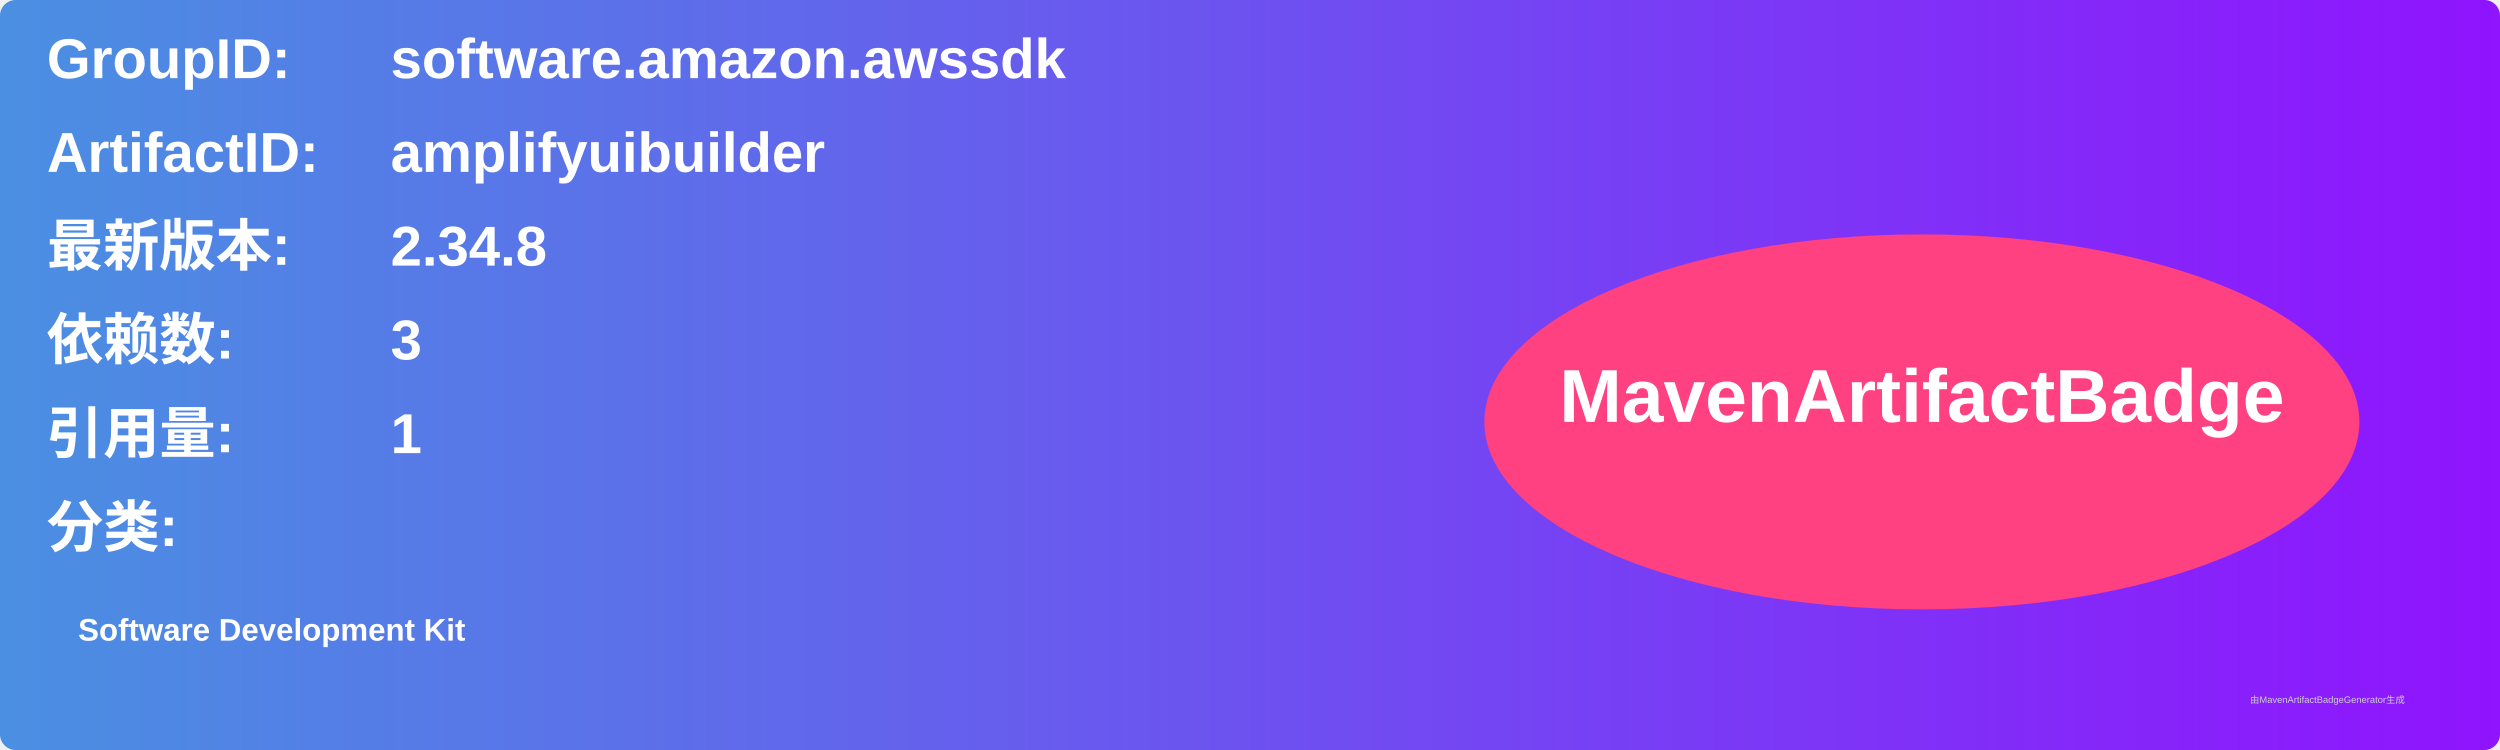
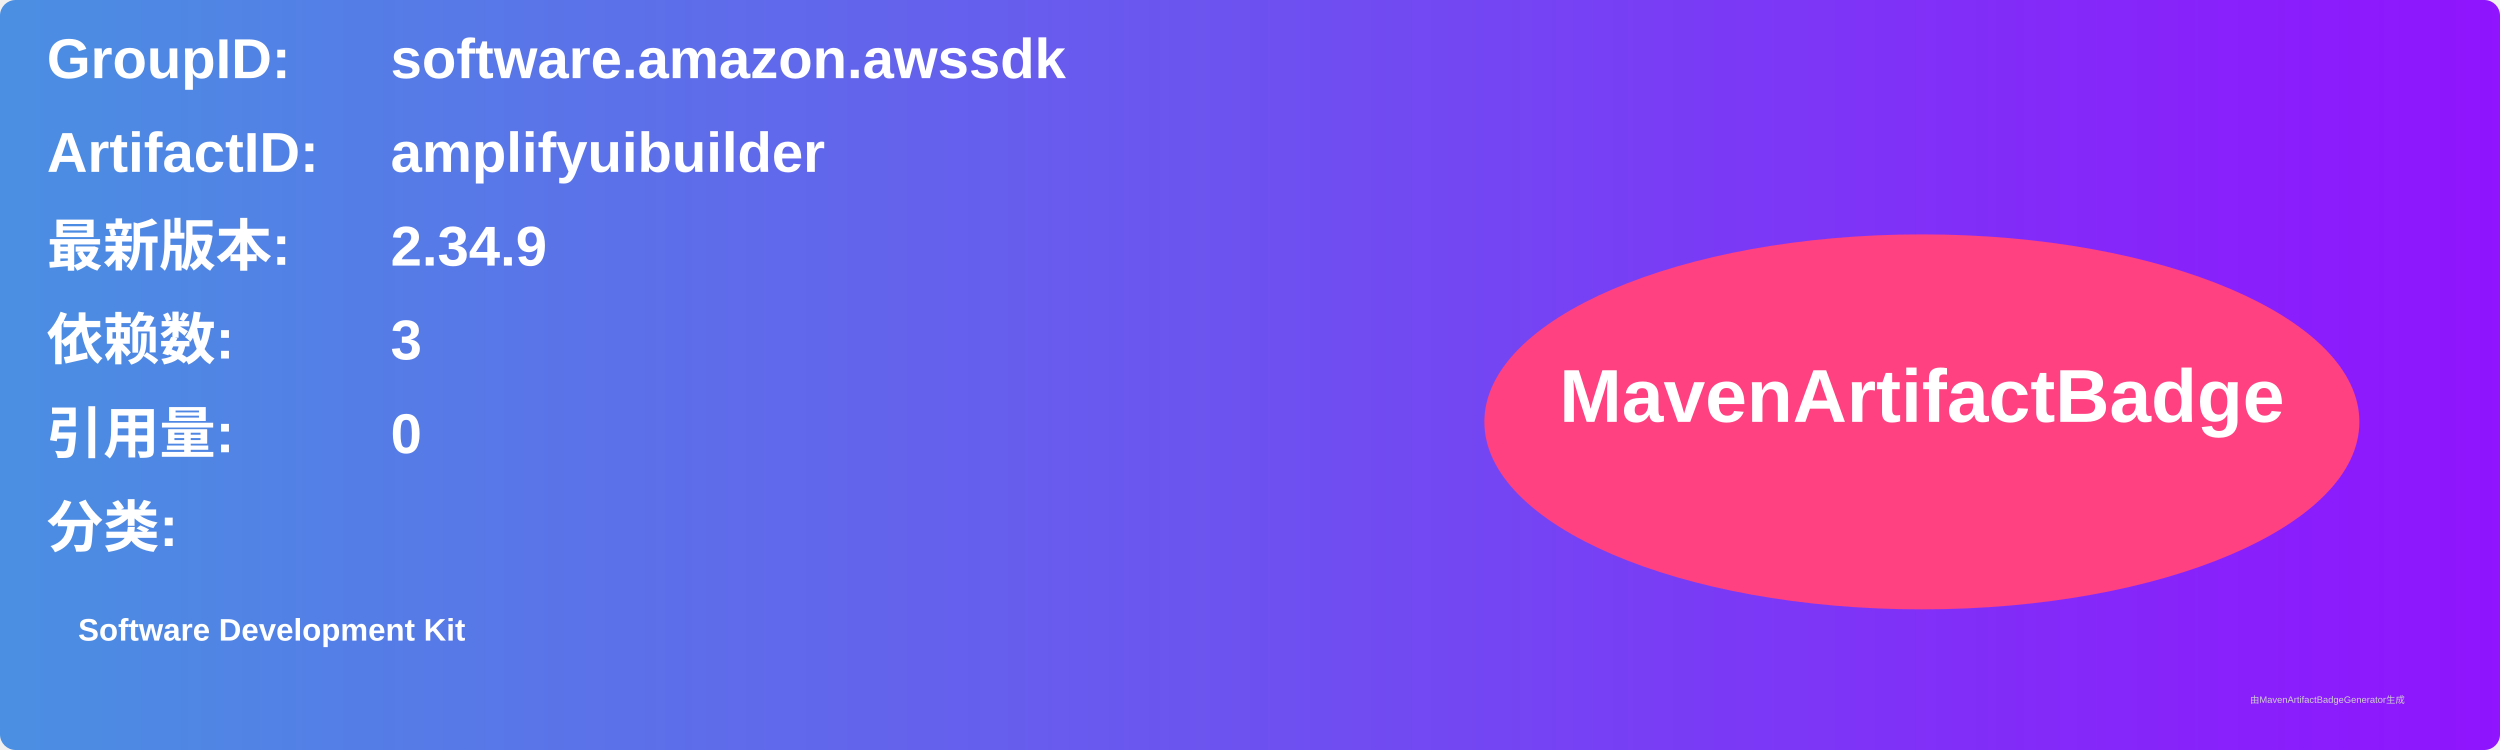
<svg xmlns="http://www.w3.org/2000/svg" width="800" height="240" viewBox="0 0 800 240">
  <linearGradient id="grad" x1="0%" y1="0%" x2="100%" y2="0%">
    <stop offset="0%" stop-color="#4a90e2" />
    <stop offset="100%" stop-color="#9013fe" />
  </linearGradient>
  <rect width="100%" height="100%" rx="5" ry="5" fill="url(#grad)" />
  <g transform="translate(15, 15)">
    <text x="0" y="10" font-family="Arial" font-size="18" fill="white" font-weight="bold" width="260">GroupID:</text>
    <text x="110" y="10" font-family="Arial" font-size="18" fill="white" font-weight="bold" width="460">software.amazon.awssdk</text>
    <text x="0" y="40" font-family="Arial" font-size="18" fill="white" font-weight="bold" width="260">ArtifactID:</text>
    <text x="110" y="40" font-family="Arial" font-size="18" fill="white" font-weight="bold" width="460">amplifyuibuilder</text>
    <text x="0" y="70" font-family="Arial" font-size="18" fill="white" font-weight="bold">最新版本:</text>
    <text x="110" y="70" font-family="Arial" font-size="18" fill="white" font-weight="bold">
-       <tspan font-weight="bold">2.34.8</tspan>
+       <tspan font-weight="bold">2.34.9</tspan>
    </text>
    <text x="0" y="100" font-family="Arial" font-size="18" fill="white" font-weight="bold">依赖数: </text>
    <text x="110" y="100" font-family="Arial" font-size="18" fill="white">
      <tspan font-weight="bold">3</tspan>
    </text>
    <text x="0" y="130" font-family="Arial" font-size="18" fill="white" font-weight="bold">引用量: </text>
    <text x="110" y="130" font-family="Arial" font-size="18" fill="white">
-       <tspan font-weight="bold">1</tspan>
+       <tspan font-weight="bold">0</tspan>
    </text>
    <text x="0" y="160" font-family="Arial" font-size="18" fill="white" font-weight="bold">分类:</text>
    <text x="10" y="190" font-family="Arial" font-size="10" fill="white">
      <tspan font-weight="bold">Software Development Kit</tspan>
    </text>
    <ellipse cx="600" cy="120" rx="140" ry="60" fill="#ff4081" />
    <text x="600" y="120" text-anchor="middle" font-family="Arial" font-size="24" fill="white" font-weight="bold">MavenArtifactBadge</text>
  </g>
  <text x="720" y="225" font-family="Arial" font-size="3" fill="#d0d0d0">由MavenArtifactBadgeGenerator生成</text>
</svg>
